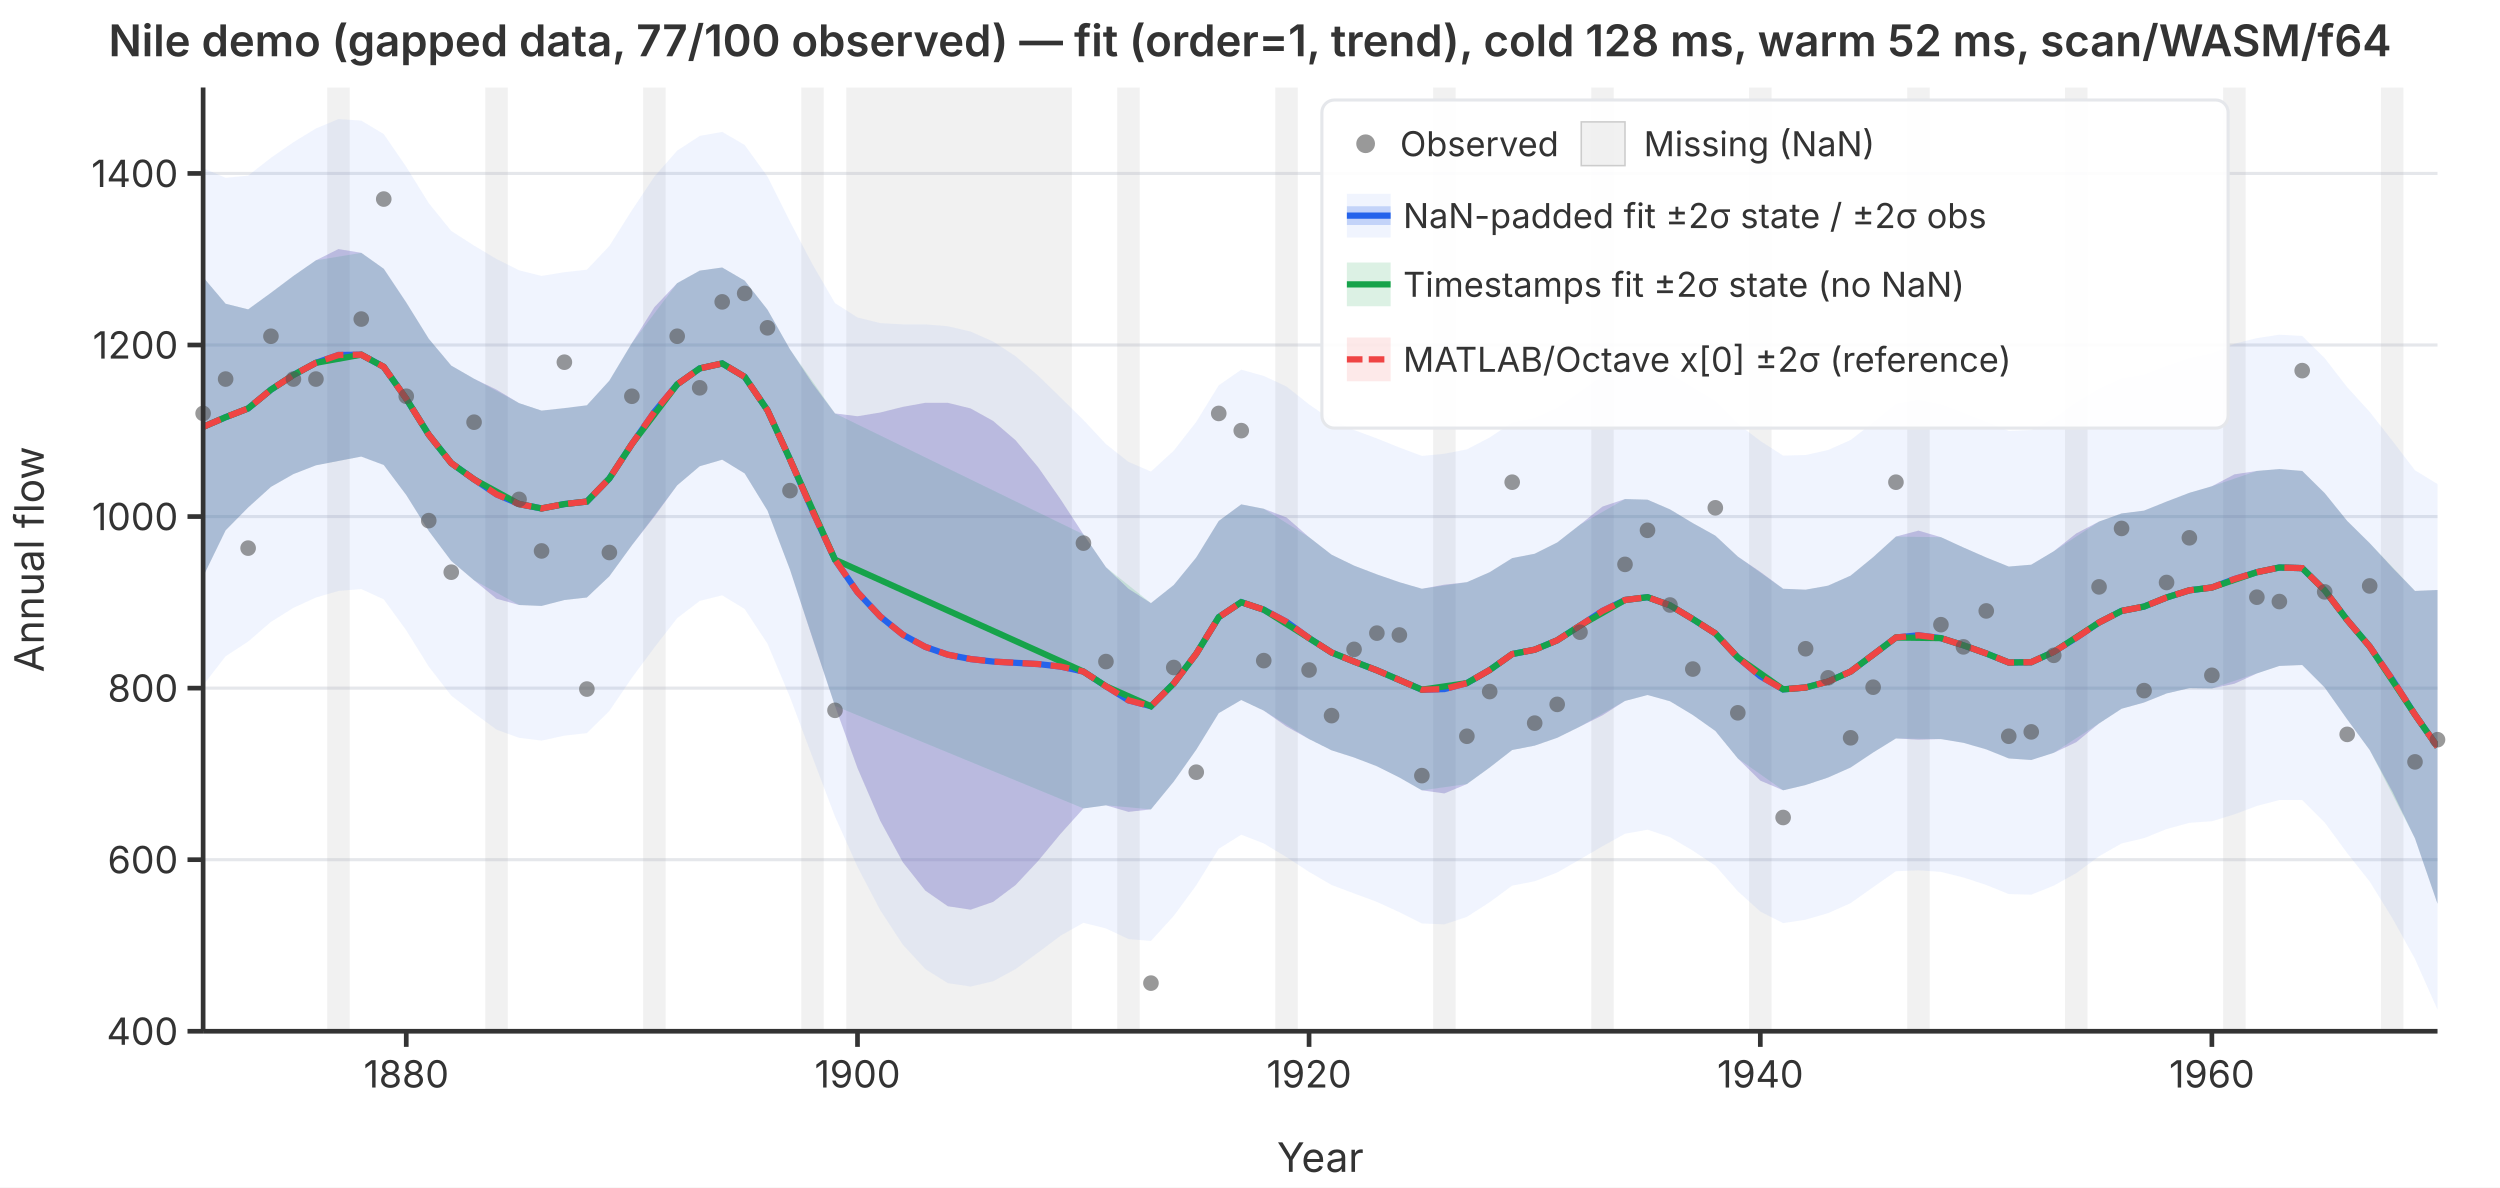
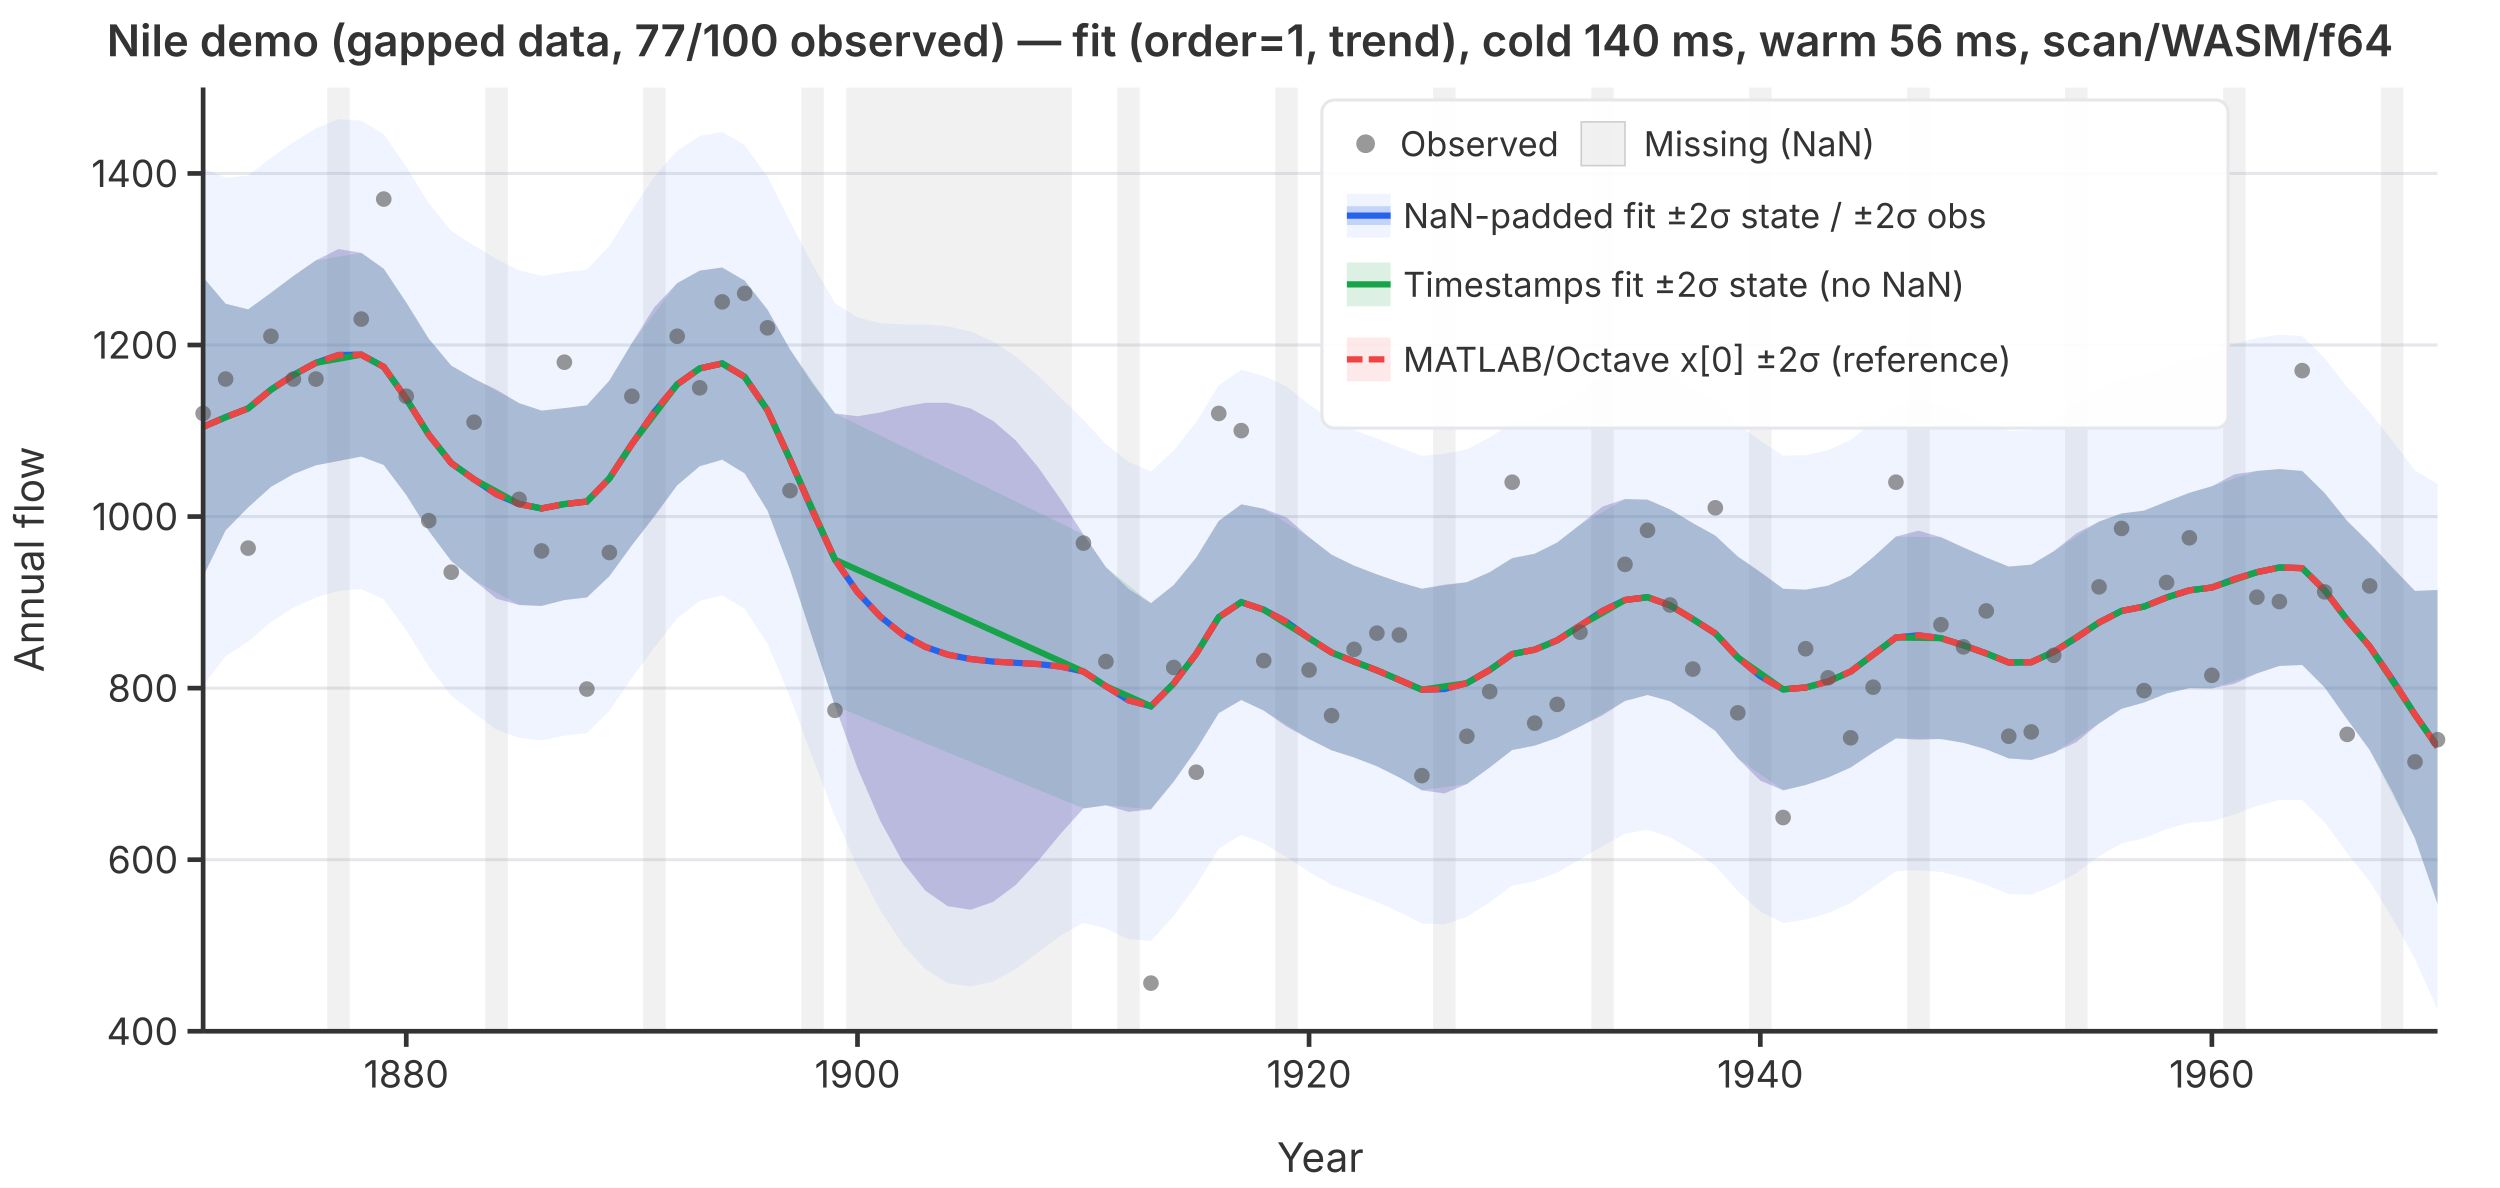
<svg xmlns="http://www.w3.org/2000/svg" viewBox="0 0 800 380" font-family="system-ui,-apple-system,sans-serif" font-size="12">
  <rect width="800" height="380" fill="white" />
  <defs>
    <clipPath id="plot-clip">
      <rect x="65" y="28" width="715" height="302" />
    </clipPath>
  </defs>
  <line x1="65" y1="330.0" x2="780" y2="330.0" stroke="#e5e7eb" stroke-width="1" />
  <line x1="65" y1="275.1" x2="780" y2="275.1" stroke="#e5e7eb" stroke-width="1" />
  <line x1="65" y1="220.2" x2="780" y2="220.2" stroke="#e5e7eb" stroke-width="1" />
  <line x1="65" y1="165.3" x2="780" y2="165.3" stroke="#e5e7eb" stroke-width="1" />
  <line x1="65" y1="110.4" x2="780" y2="110.4" stroke="#e5e7eb" stroke-width="1" />
  <line x1="65" y1="55.5" x2="780" y2="55.5" stroke="#e5e7eb" stroke-width="1" />
  <g clip-path="url(#plot-clip)">
    <rect x="104.7" y="28.0" width="7.2" height="302.0" fill="rgba(180,180,180,0.18)" />
    <rect x="155.3" y="28.0" width="7.2" height="302.0" fill="rgba(180,180,180,0.18)" />
    <rect x="205.8" y="28.0" width="7.2" height="302.0" fill="rgba(180,180,180,0.18)" />
    <rect x="256.4" y="28.0" width="7.2" height="302.0" fill="rgba(180,180,180,0.18)" />
    <rect x="270.8" y="28.0" width="72.2" height="302.0" fill="rgba(180,180,180,0.18)" />
    <rect x="357.5" y="28.0" width="7.2" height="302.0" fill="rgba(180,180,180,0.18)" />
    <rect x="408.1" y="28.0" width="7.2" height="302.0" fill="rgba(180,180,180,0.18)" />
    <rect x="458.6" y="28.0" width="7.2" height="302.0" fill="rgba(180,180,180,0.18)" />
    <rect x="509.2" y="28.0" width="7.2" height="302.0" fill="rgba(180,180,180,0.18)" />
    <rect x="559.7" y="28.0" width="7.2" height="302.0" fill="rgba(180,180,180,0.18)" />
    <rect x="610.3" y="28.0" width="7.2" height="302.0" fill="rgba(180,180,180,0.18)" />
    <rect x="660.8" y="28.0" width="7.2" height="302.0" fill="rgba(180,180,180,0.18)" />
    <rect x="711.4" y="28.0" width="7.2" height="302.0" fill="rgba(180,180,180,0.18)" />
    <rect x="761.9" y="28.0" width="7.2" height="302.0" fill="rgba(180,180,180,0.18)" />
    <path d="M65.0,53.8L72.2,56.9L79.4,56.2L86.7,50.5L93.9,45.5L101.1,41.1L108.3,38.1L115.6,38.6L122.8,42.9L130.0,53.4L137.2,65.0L144.4,73.9L151.7,78.6L158.9,82.9L166.1,86.5L173.3,88.3L180.6,87.1L187.8,86.3L195.0,78.7L202.2,67.3L209.4,56.5L216.7,48.2L223.9,43.5L231.1,42.2L238.3,46.4L245.6,56.5L252.8,70.9L260.0,84.6L267.2,97.0L274.4,101.6L281.7,103.4L288.9,103.8L296.1,103.8L303.3,104.4L310.6,106.1L317.8,109.3L325.0,114.0L332.2,120.2L339.4,127.2L346.7,134.4L353.9,142.1L361.1,147.8L368.3,150.9L375.6,144.2L382.8,135.0L390.0,123.3L397.2,118.3L404.4,120.3L411.7,123.7L418.9,129.4L426.1,134.4L433.3,137.6L440.6,140.3L447.8,143.2L455.0,145.9L462.2,145.2L469.4,143.8L476.7,140.0L483.9,135.2L491.1,133.8L498.3,130.5L505.6,125.4L512.8,120.2L520.0,117.2L527.2,116.8L534.4,119.6L541.7,124.0L548.9,128.3L556.1,135.6L563.3,141.1L570.6,145.8L577.8,145.6L585.0,144.0L592.2,140.8L599.4,135.2L606.7,129.2L613.9,128.0L621.1,129.4L628.3,132.1L635.6,135.0L642.8,137.9L650.0,137.6L657.2,133.9L664.4,128.8L671.7,124.4L678.9,121.1L686.1,119.9L693.3,117.1L700.6,114.6L707.8,113.1L715.0,110.0L722.2,108.2L729.4,107.1L736.7,107.5L743.9,114.6L751.1,123.9L758.3,131.8L765.6,141.1L772.8,150.5L780.0,154.9L780.0,323.1L772.8,306.9L765.6,293.9L758.3,282.1L751.1,273.0L743.9,263.2L736.7,256.0L729.4,256.0L722.2,257.9L715.0,260.6L707.8,262.8L700.6,263.3L693.3,265.3L686.1,268.2L678.9,269.9L671.7,274.0L664.4,279.4L657.2,283.4L650.0,286.3L642.8,286.1L635.6,283.2L628.3,280.8L621.1,279.0L613.9,278.5L606.7,278.8L599.4,283.9L592.2,289.0L585.0,292.2L577.8,294.3L570.6,295.4L563.3,291.7L556.1,285.2L548.9,277.0L541.7,272.2L534.4,267.9L527.2,265.5L520.0,266.8L512.8,270.8L505.6,275.0L498.3,279.2L491.1,282.0L483.9,283.4L476.7,288.7L469.4,293.4L462.2,295.8L455.0,295.5L447.8,291.9L440.6,288.6L433.3,285.9L426.1,283.2L418.9,279.0L411.7,274.3L404.4,269.9L397.2,267.1L390.0,271.6L382.8,283.3L375.6,293.1L368.3,301.1L361.1,300.5L353.9,297.1L346.7,295.3L339.4,299.4L332.2,304.8L325.0,310.1L317.8,314.0L310.6,315.7L303.3,314.6L296.1,310.1L288.9,302.3L281.7,291.3L274.4,277.4L267.2,261.3L260.0,242.3L252.8,223.1L245.6,206.0L238.3,194.9L231.1,190.5L223.9,192.3L216.7,197.8L209.4,207.2L202.2,216.9L195.0,227.5L187.8,234.6L180.6,235.4L173.3,237.0L166.1,236.1L158.9,233.5L151.7,228.2L144.4,222.6L137.2,213.3L130.0,201.7L122.8,191.8L115.6,188.5L108.3,189.1L101.1,191.2L93.9,194.5L86.7,199.0L79.4,205.3L72.2,210.0L65.0,219.3Z" fill="rgba(37,99,235,0.07)" stroke="none" />
    <path d="M65.0,88.7L72.2,97.2L79.4,99.0L86.7,93.7L93.9,88.3L101.1,83.3L108.3,79.7L115.6,80.9L122.8,86.0L130.0,96.8L137.2,108.4L144.4,117.0L151.7,121.2L158.9,124.7L166.1,129.0L173.3,131.4L180.6,130.6L187.8,129.7L195.0,121.8L202.2,109.8L209.4,98.3L216.7,90.6L223.9,86.6L231.1,85.6L238.3,89.8L245.6,99.1L252.8,111.8L260.0,122.7L267.2,132.3L274.4,133.2L281.7,132.0L288.9,130.2L296.1,128.9L303.3,128.9L310.6,130.7L317.8,134.7L325.0,140.9L332.2,149.5L339.4,159.8L346.7,171.0L353.9,181.5L361.1,188.4L368.3,193.0L375.6,187.2L382.8,178.4L390.0,166.7L397.2,161.4L404.4,162.8L411.7,165.6L418.9,171.9L426.1,177.5L433.3,181.0L440.6,183.8L447.8,186.3L455.0,188.4L462.2,187.1L469.4,186.3L476.7,183.1L483.9,178.6L491.1,177.2L498.3,173.6L505.6,167.9L512.8,162.1L520.0,159.7L527.2,159.9L534.4,163.0L541.7,167.4L548.9,171.4L556.1,178.1L563.3,183.0L570.6,188.4L577.8,188.7L585.0,187.4L592.2,184.2L599.4,178.3L606.7,171.7L613.9,169.8L621.1,171.9L628.3,175.2L635.6,178.4L642.8,181.3L650.0,180.7L657.2,176.4L664.4,170.7L671.7,166.9L678.9,164.3L686.1,163.4L693.3,160.5L700.6,157.7L707.8,155.6L715.0,151.8L722.2,150.7L729.4,150.1L736.7,150.7L743.9,157.8L751.1,166.7L758.3,173.8L765.6,181.7L772.8,189.1L780.0,188.8L780.0,289.2L772.8,268.3L765.6,253.4L758.3,240.0L751.1,230.2L743.9,220.0L736.7,212.8L729.4,213.1L722.2,215.5L715.0,218.8L707.8,220.3L700.6,220.2L693.3,221.9L686.1,224.8L678.9,226.8L671.7,231.5L664.4,237.5L657.2,240.9L650.0,243.2L642.8,242.7L635.6,239.8L628.3,237.7L621.1,236.5L613.9,236.7L606.7,236.3L599.4,240.8L592.2,245.6L585.0,248.8L577.8,251.2L570.6,252.9L563.3,249.8L556.1,242.7L548.9,233.9L541.7,228.8L534.4,224.4L527.2,222.4L520.0,224.3L512.8,228.9L505.6,232.5L498.3,236.1L491.1,238.6L483.9,240.0L476.7,245.6L469.4,250.9L462.2,253.9L455.0,252.9L447.8,248.8L440.6,245.2L433.3,242.4L426.1,240.1L418.9,236.5L411.7,232.5L404.4,227.4L397.2,224.0L390.0,228.2L382.8,239.9L375.6,250.1L368.3,259.0L361.1,259.8L353.9,257.7L346.7,258.7L339.4,266.8L332.2,275.5L325.0,283.2L317.8,288.6L310.6,291.1L303.3,290.0L296.1,285.0L288.9,275.9L281.7,262.7L274.4,245.8L267.2,225.9L260.0,204.3L252.8,182.3L245.6,163.4L238.3,151.5L231.1,147.1L223.9,149.2L216.7,155.3L209.4,165.3L202.2,174.5L195.0,184.4L187.8,191.2L180.6,192.0L173.3,193.9L166.1,193.6L158.9,191.6L151.7,185.7L144.4,179.5L137.2,169.9L130.0,158.4L122.8,148.8L115.6,146.1L108.3,147.5L101.1,148.9L93.9,151.7L86.7,155.8L79.4,162.4L72.2,169.7L65.0,184.5Z" fill="rgba(239,68,68,0.12)" stroke="none" />
    <path d="M65.0,88.7L72.2,97.2L79.4,99.0L86.7,93.7L93.9,88.3L101.1,83.3L115.6,80.9L122.8,86.0L130.0,96.8L137.2,108.4L144.4,117.0L151.7,121.2L166.1,129.0L173.3,131.4L180.6,130.6L187.8,129.7L195.0,121.8L202.2,109.8L216.7,90.6L223.9,86.6L231.1,85.6L238.3,89.8L245.6,99.1L252.8,111.8L267.2,132.3L346.7,171.0L353.9,181.5L368.3,193.0L375.6,187.2L382.8,178.4L390.0,166.7L397.2,161.4L404.4,162.8L418.9,171.9L426.1,177.5L433.3,181.0L440.6,183.8L447.8,186.3L455.0,188.4L469.4,186.3L476.7,183.1L483.9,178.6L491.1,177.2L498.3,173.6L505.6,167.9L520.0,159.7L527.2,159.9L534.4,163.0L541.7,167.4L548.9,171.4L556.1,178.1L570.6,188.4L577.8,188.7L585.0,187.4L592.2,184.2L599.4,178.3L606.7,171.7L621.1,171.9L628.3,175.2L635.6,178.4L642.8,181.3L650.0,180.7L657.2,176.4L671.7,166.9L678.9,164.3L686.1,163.4L693.3,160.5L700.6,157.7L707.8,155.6L722.2,150.7L729.4,150.1L736.7,150.7L743.9,157.8L751.1,166.7L758.3,173.8L772.8,189.1L780.0,188.8L780.0,289.2L772.8,268.3L758.3,240.0L751.1,230.2L743.9,220.0L736.7,212.8L729.4,213.1L722.2,215.5L707.8,220.3L700.6,220.2L693.3,221.9L686.1,224.8L678.9,226.8L671.7,231.5L657.2,240.9L650.0,243.2L642.8,242.7L635.6,239.8L628.3,237.7L621.1,236.5L606.7,236.3L599.4,240.8L592.2,245.6L585.0,248.8L577.8,251.2L570.6,252.9L556.1,242.7L548.9,233.9L541.7,228.8L534.4,224.4L527.2,222.4L520.0,224.3L505.6,232.5L498.3,236.1L491.1,238.6L483.9,240.0L476.7,245.6L469.4,250.9L455.0,252.9L447.8,248.8L440.6,245.2L433.3,242.4L426.1,240.1L418.9,236.5L404.4,227.4L397.2,224.0L390.0,228.2L382.8,239.9L375.6,250.1L368.3,259.0L353.9,257.7L346.7,258.7L267.2,225.9L252.8,182.3L245.6,163.4L238.3,151.5L231.1,147.1L223.9,149.2L216.7,155.3L202.2,174.5L195.0,184.4L187.8,191.2L180.6,192.0L173.3,193.9L166.1,193.6L151.7,185.7L144.4,179.5L137.2,169.9L130.0,158.4L122.8,148.8L115.6,146.1L101.1,148.9L93.9,151.7L86.7,155.8L79.4,162.4L72.2,169.7L65.0,184.5Z" fill="rgba(22,163,74,0.15)" stroke="none" />
    <path d="M65.0,88.7L72.2,97.2L79.4,99.0L86.7,93.7L93.9,88.3L101.1,83.3L108.3,79.7L115.6,80.9L122.8,86.0L130.0,96.8L137.2,108.4L144.4,117.0L151.7,121.2L158.9,124.7L166.1,129.0L173.3,131.4L180.6,130.6L187.8,129.7L195.0,121.8L202.2,109.8L209.4,98.3L216.7,90.6L223.9,86.6L231.1,85.6L238.3,89.8L245.6,99.1L252.8,111.8L260.0,122.7L267.2,132.3L274.4,133.2L281.7,132.0L288.9,130.2L296.1,128.9L303.3,128.9L310.6,130.7L317.8,134.7L325.0,140.9L332.2,149.5L339.4,159.8L346.7,171.0L353.9,181.5L361.1,188.4L368.3,193.0L375.6,187.2L382.8,178.4L390.0,166.7L397.2,161.4L404.4,162.8L411.7,165.6L418.9,171.9L426.1,177.5L433.3,181.0L440.6,183.8L447.8,186.3L455.0,188.4L462.2,187.1L469.4,186.3L476.7,183.1L483.9,178.6L491.1,177.2L498.3,173.6L505.6,167.9L512.8,162.1L520.0,159.7L527.2,159.9L534.4,163.0L541.7,167.4L548.9,171.4L556.1,178.1L563.3,183.0L570.6,188.4L577.8,188.7L585.0,187.4L592.2,184.2L599.4,178.3L606.7,171.7L613.9,169.8L621.1,171.9L628.3,175.2L635.6,178.4L642.8,181.3L650.0,180.7L657.2,176.4L664.4,170.7L671.7,166.9L678.9,164.3L686.1,163.4L693.3,160.5L700.6,157.7L707.8,155.6L715.0,151.8L722.2,150.7L729.4,150.1L736.7,150.7L743.9,157.8L751.1,166.7L758.3,173.8L765.6,181.7L772.8,189.1L780.0,188.8L780.0,289.2L772.8,268.3L765.6,253.4L758.3,240.0L751.1,230.2L743.9,220.0L736.7,212.8L729.4,213.1L722.2,215.5L715.0,218.8L707.8,220.3L700.6,220.2L693.3,221.9L686.1,224.8L678.9,226.8L671.7,231.5L664.4,237.5L657.2,240.9L650.0,243.2L642.8,242.7L635.6,239.8L628.3,237.7L621.1,236.5L613.9,236.7L606.7,236.3L599.4,240.8L592.2,245.6L585.0,248.8L577.8,251.2L570.6,252.9L563.3,249.8L556.1,242.7L548.9,233.9L541.7,228.8L534.4,224.4L527.2,222.4L520.0,224.3L512.8,228.9L505.6,232.5L498.3,236.1L491.1,238.6L483.9,240.0L476.7,245.6L469.4,250.9L462.2,253.9L455.0,252.9L447.8,248.8L440.6,245.2L433.3,242.4L426.1,240.1L418.9,236.5L411.7,232.5L404.4,227.4L397.2,224.0L390.0,228.2L382.8,239.9L375.6,250.1L368.3,259.0L361.1,259.8L353.9,257.7L346.7,258.7L339.4,266.8L332.2,275.5L325.0,283.2L317.8,288.6L310.6,291.1L303.3,290.0L296.1,285.0L288.9,275.9L281.7,262.7L274.4,245.8L267.2,225.9L260.0,204.3L252.8,182.3L245.6,163.4L238.3,151.5L231.1,147.1L223.9,149.2L216.7,155.3L209.4,165.3L202.2,174.5L195.0,184.4L187.8,191.2L180.6,192.0L173.3,193.9L166.1,193.6L158.9,191.6L151.7,185.7L144.4,179.5L137.2,169.9L130.0,158.4L122.8,148.8L115.6,146.1L108.3,147.5L101.1,148.9L93.9,151.7L86.7,155.8L79.4,162.4L72.2,169.7L65.0,184.5Z" fill="rgba(37,99,235,0.22)" stroke="none" />
    <polyline points="65.0,136.6 72.2,133.5 79.4,130.7 86.7,124.7 93.9,120.0 101.1,116.1 108.3,113.6 115.6,113.5 122.8,117.4 130.0,127.6 137.2,139.1 144.4,148.2 151.7,153.4 158.9,158.2 166.1,161.3 173.3,162.7 180.6,161.3 187.8,160.5 195.0,153.1 202.2,142.1 209.4,131.8 216.7,123.0 223.9,117.9 231.1,116.3 238.3,120.6 245.6,131.3 252.8,147.0 260.0,163.5 267.2,179.1 274.4,189.5 281.7,197.3 288.9,203.1 296.1,207.0 303.3,209.5 310.6,210.9 317.8,211.7 325.0,212.1 332.2,212.5 339.4,213.3 346.7,214.9 353.9,219.6 361.1,224.1 368.3,226.0 375.6,218.7 382.8,209.2 390.0,197.5 397.2,192.7 404.4,195.1 411.7,199.0 418.9,204.2 426.1,208.8 433.3,211.7 440.6,214.5 447.8,217.6 455.0,220.7 462.2,220.5 469.4,218.6 476.7,214.4 483.9,209.3 491.1,207.9 498.3,204.9 505.6,200.2 512.8,195.5 520.0,192.0 527.2,191.1 534.4,193.7 541.7,198.1 548.9,202.7 556.1,210.4 563.3,216.4 570.6,220.6 577.8,220.0 585.0,218.1 592.2,214.9 599.4,209.5 606.7,204.0 613.9,203.3 621.1,204.2 628.3,206.5 635.6,209.1 642.8,212.0 650.0,211.9 657.2,208.6 664.4,204.1 671.7,199.2 678.9,195.5 686.1,194.1 693.3,191.2 700.6,188.9 707.8,188.0 715.0,185.3 722.2,183.1 729.4,181.6 736.7,181.8 743.9,188.9 751.1,198.4 758.3,206.9 765.6,217.5 772.8,228.7 780.0,239.0" fill="none" stroke="#2563eb" stroke-width="2" />
    <polyline points="65.0,136.6 72.2,133.5 79.4,130.7 86.7,124.7 93.9,120.0 101.1,116.1 115.6,113.5 122.8,117.4 130.0,127.6 137.2,139.1 144.4,148.2 151.7,153.4 166.1,161.3 173.3,162.7 180.6,161.3 187.8,160.5 195.0,153.1 202.2,142.1 216.7,123.0 223.9,117.9 231.1,116.3 238.3,120.6 245.6,131.3 252.8,147.0 267.2,179.1 346.7,214.9 353.9,219.6 368.3,226.0 375.6,218.7 382.8,209.2 390.0,197.5 397.2,192.7 404.4,195.1 418.9,204.2 426.1,208.8 433.3,211.7 440.6,214.5 447.8,217.6 455.0,220.7 469.4,218.6 476.7,214.4 483.9,209.3 491.1,207.9 498.3,204.9 505.6,200.2 520.0,192.0 527.2,191.1 534.4,193.7 541.7,198.1 548.9,202.7 556.1,210.4 570.6,220.6 577.8,220.0 585.0,218.1 592.2,214.9 599.4,209.5 606.7,204.0 621.1,204.2 628.3,206.5 635.6,209.1 642.8,212.0 650.0,211.9 657.2,208.6 671.7,199.2 678.9,195.5 686.1,194.1 693.3,191.2 700.6,188.9 707.8,188.0 722.2,183.1 729.4,181.6 736.7,181.8 743.9,188.9 751.1,198.4 758.3,206.9 772.8,228.7 780.0,239.0" fill="none" stroke="#16a34a" stroke-width="2" />
    <polyline points="65.0,136.6 72.2,133.5 79.4,130.7 86.7,124.7 93.9,120.0 101.1,116.1 108.3,113.6 115.6,113.5 122.8,117.4 130.0,127.6 137.2,139.1 144.4,148.2 151.7,153.4 158.9,158.2 166.1,161.3 173.3,162.7 180.6,161.3 187.8,160.5 195.0,153.1 202.2,142.1 209.4,131.8 216.7,123.0 223.9,117.9 231.1,116.3 238.3,120.6 245.6,131.3 252.8,147.0 260.0,163.5 267.2,179.1 274.4,189.5 281.7,197.3 288.9,203.1 296.1,207.0 303.3,209.5 310.6,210.9 317.8,211.7 325.0,212.1 332.2,212.5 339.4,213.3 346.7,214.9 353.9,219.6 361.1,224.1 368.3,226.0 375.6,218.7 382.8,209.2 390.0,197.5 397.2,192.7 404.4,195.1 411.7,199.0 418.9,204.2 426.1,208.8 433.3,211.7 440.6,214.5 447.8,217.6 455.0,220.7 462.2,220.5 469.4,218.6 476.7,214.4 483.9,209.3 491.1,207.9 498.3,204.9 505.6,200.2 512.8,195.5 520.0,192.0 527.2,191.1 534.4,193.7 541.7,198.1 548.9,202.7 556.1,210.4 563.3,216.4 570.6,220.6 577.8,220.0 585.0,218.1 592.2,214.9 599.4,209.5 606.7,204.0 613.9,203.3 621.1,204.2 628.3,206.5 635.6,209.1 642.8,212.0 650.0,211.9 657.2,208.6 664.4,204.1 671.7,199.2 678.9,195.5 686.1,194.1 693.3,191.2 700.6,188.9 707.8,188.0 715.0,185.3 722.2,183.1 729.4,181.6 736.7,181.8 743.9,188.9 751.1,198.4 758.3,206.9 765.6,217.5 772.8,228.7 780.0,239.0" fill="none" stroke="#ef4444" stroke-width="2" stroke-dasharray="6,3" />
  </g>
  <circle cx="65.0" cy="132.3" r="2.5" fill="#555" opacity="0.6" />
  <circle cx="72.2" cy="121.3" r="2.5" fill="#555" opacity="0.6" />
  <circle cx="79.4" cy="175.4" r="2.5" fill="#555" opacity="0.6" />
  <circle cx="86.7" cy="107.6" r="2.5" fill="#555" opacity="0.6" />
  <circle cx="93.9" cy="121.3" r="2.5" fill="#555" opacity="0.6" />
  <circle cx="101.1" cy="121.3" r="2.5" fill="#555" opacity="0.6" />
  <circle cx="115.6" cy="102.1" r="2.5" fill="#555" opacity="0.6" />
  <circle cx="122.8" cy="63.7" r="2.5" fill="#555" opacity="0.6" />
  <circle cx="130.0" cy="126.8" r="2.5" fill="#555" opacity="0.6" />
  <circle cx="137.2" cy="166.6" r="2.5" fill="#555" opacity="0.6" />
  <circle cx="144.4" cy="183.1" r="2.5" fill="#555" opacity="0.6" />
  <circle cx="151.7" cy="135.1" r="2.5" fill="#555" opacity="0.6" />
  <circle cx="166.1" cy="159.8" r="2.5" fill="#555" opacity="0.6" />
  <circle cx="173.3" cy="176.3" r="2.5" fill="#555" opacity="0.6" />
  <circle cx="180.6" cy="115.9" r="2.5" fill="#555" opacity="0.6" />
  <circle cx="187.8" cy="220.5" r="2.5" fill="#555" opacity="0.6" />
  <circle cx="195.0" cy="176.8" r="2.5" fill="#555" opacity="0.6" />
  <circle cx="202.2" cy="126.8" r="2.5" fill="#555" opacity="0.6" />
  <circle cx="216.7" cy="107.6" r="2.5" fill="#555" opacity="0.6" />
  <circle cx="223.9" cy="124.1" r="2.5" fill="#555" opacity="0.6" />
  <circle cx="231.1" cy="96.6" r="2.5" fill="#555" opacity="0.6" />
  <circle cx="238.3" cy="93.9" r="2.5" fill="#555" opacity="0.6" />
  <circle cx="245.6" cy="104.9" r="2.5" fill="#555" opacity="0.6" />
  <circle cx="252.8" cy="157.0" r="2.5" fill="#555" opacity="0.6" />
  <circle cx="267.2" cy="227.3" r="2.5" fill="#555" opacity="0.6" />
  <circle cx="346.7" cy="173.8" r="2.5" fill="#555" opacity="0.6" />
  <circle cx="353.9" cy="211.7" r="2.5" fill="#555" opacity="0.6" />
  <circle cx="368.3" cy="314.6" r="2.5" fill="#555" opacity="0.6" />
  <circle cx="375.6" cy="213.6" r="2.5" fill="#555" opacity="0.6" />
  <circle cx="382.8" cy="247.1" r="2.5" fill="#555" opacity="0.6" />
  <circle cx="390.0" cy="132.3" r="2.5" fill="#555" opacity="0.6" />
  <circle cx="397.2" cy="137.8" r="2.5" fill="#555" opacity="0.6" />
  <circle cx="404.4" cy="211.4" r="2.5" fill="#555" opacity="0.6" />
  <circle cx="418.9" cy="214.4" r="2.5" fill="#555" opacity="0.6" />
  <circle cx="426.1" cy="229.0" r="2.5" fill="#555" opacity="0.6" />
  <circle cx="433.3" cy="207.8" r="2.5" fill="#555" opacity="0.6" />
  <circle cx="440.6" cy="202.6" r="2.5" fill="#555" opacity="0.6" />
  <circle cx="447.8" cy="203.2" r="2.5" fill="#555" opacity="0.6" />
  <circle cx="455.0" cy="248.2" r="2.5" fill="#555" opacity="0.6" />
  <circle cx="469.4" cy="235.6" r="2.5" fill="#555" opacity="0.6" />
  <circle cx="476.7" cy="221.3" r="2.5" fill="#555" opacity="0.6" />
  <circle cx="483.9" cy="154.3" r="2.5" fill="#555" opacity="0.6" />
  <circle cx="491.1" cy="231.4" r="2.5" fill="#555" opacity="0.6" />
  <circle cx="498.3" cy="225.4" r="2.5" fill="#555" opacity="0.6" />
  <circle cx="505.6" cy="202.3" r="2.5" fill="#555" opacity="0.6" />
  <circle cx="520.0" cy="180.6" r="2.5" fill="#555" opacity="0.6" />
  <circle cx="527.2" cy="169.7" r="2.5" fill="#555" opacity="0.6" />
  <circle cx="534.4" cy="193.6" r="2.5" fill="#555" opacity="0.6" />
  <circle cx="541.7" cy="214.1" r="2.5" fill="#555" opacity="0.6" />
  <circle cx="548.9" cy="162.5" r="2.5" fill="#555" opacity="0.6" />
  <circle cx="556.1" cy="228.1" r="2.5" fill="#555" opacity="0.6" />
  <circle cx="570.6" cy="261.6" r="2.5" fill="#555" opacity="0.6" />
  <circle cx="577.8" cy="207.6" r="2.5" fill="#555" opacity="0.6" />
  <circle cx="585.0" cy="216.9" r="2.5" fill="#555" opacity="0.6" />
  <circle cx="592.2" cy="236.1" r="2.5" fill="#555" opacity="0.6" />
  <circle cx="599.4" cy="219.9" r="2.5" fill="#555" opacity="0.6" />
  <circle cx="606.7" cy="154.3" r="2.5" fill="#555" opacity="0.6" />
  <circle cx="621.1" cy="199.9" r="2.5" fill="#555" opacity="0.6" />
  <circle cx="628.3" cy="207.0" r="2.5" fill="#555" opacity="0.6" />
  <circle cx="635.6" cy="195.5" r="2.5" fill="#555" opacity="0.6" />
  <circle cx="642.8" cy="235.6" r="2.5" fill="#555" opacity="0.6" />
  <circle cx="650.0" cy="234.2" r="2.5" fill="#555" opacity="0.6" />
  <circle cx="657.2" cy="209.7" r="2.5" fill="#555" opacity="0.6" />
  <circle cx="671.7" cy="187.8" r="2.5" fill="#555" opacity="0.6" />
  <circle cx="678.9" cy="169.1" r="2.5" fill="#555" opacity="0.6" />
  <circle cx="686.1" cy="221.0" r="2.5" fill="#555" opacity="0.6" />
  <circle cx="693.3" cy="186.4" r="2.5" fill="#555" opacity="0.6" />
  <circle cx="700.6" cy="172.1" r="2.5" fill="#555" opacity="0.6" />
  <circle cx="707.8" cy="216.1" r="2.5" fill="#555" opacity="0.6" />
  <circle cx="722.2" cy="191.1" r="2.5" fill="#555" opacity="0.6" />
  <circle cx="729.4" cy="192.5" r="2.5" fill="#555" opacity="0.6" />
  <circle cx="736.7" cy="118.6" r="2.5" fill="#555" opacity="0.6" />
  <circle cx="743.9" cy="189.4" r="2.5" fill="#555" opacity="0.6" />
  <circle cx="751.1" cy="235.0" r="2.5" fill="#555" opacity="0.6" />
  <circle cx="758.3" cy="187.5" r="2.5" fill="#555" opacity="0.6" />
  <circle cx="772.8" cy="243.8" r="2.5" fill="#555" opacity="0.6" />
  <circle cx="780.0" cy="236.7" r="2.5" fill="#555" opacity="0.6" />
  <line x1="65" y1="28" x2="65" y2="330" stroke="#333" stroke-width="1.5" />
  <line x1="65" y1="330" x2="780" y2="330" stroke="#333" stroke-width="1.5" />
  <line x1="60" y1="330.0" x2="65" y2="330.0" stroke="#333" stroke-width="1.5" />
  <text x="57" y="330.0" text-anchor="end" dominant-baseline="middle" fill="#333">400</text>
  <line x1="60" y1="275.1" x2="65" y2="275.1" stroke="#333" stroke-width="1.5" />
  <text x="57" y="275.1" text-anchor="end" dominant-baseline="middle" fill="#333">600</text>
  <line x1="60" y1="220.2" x2="65" y2="220.2" stroke="#333" stroke-width="1.5" />
  <text x="57" y="220.2" text-anchor="end" dominant-baseline="middle" fill="#333">800</text>
  <line x1="60" y1="165.3" x2="65" y2="165.3" stroke="#333" stroke-width="1.5" />
  <text x="57" y="165.3" text-anchor="end" dominant-baseline="middle" fill="#333">1000</text>
  <line x1="60" y1="110.4" x2="65" y2="110.4" stroke="#333" stroke-width="1.5" />
  <text x="57" y="110.4" text-anchor="end" dominant-baseline="middle" fill="#333">1200</text>
  <line x1="60" y1="55.5" x2="65" y2="55.5" stroke="#333" stroke-width="1.5" />
  <text x="57" y="55.5" text-anchor="end" dominant-baseline="middle" fill="#333">1400</text>
  <line x1="130.0" y1="330" x2="130.0" y2="335" stroke="#333" stroke-width="1.5" />
  <text x="130.0" y="348" text-anchor="middle" fill="#333">1880</text>
  <line x1="274.4" y1="330" x2="274.4" y2="335" stroke="#333" stroke-width="1.5" />
  <text x="274.4" y="348" text-anchor="middle" fill="#333">1900</text>
  <line x1="418.9" y1="330" x2="418.9" y2="335" stroke="#333" stroke-width="1.5" />
  <text x="418.9" y="348" text-anchor="middle" fill="#333">1920</text>
  <line x1="563.3" y1="330" x2="563.3" y2="335" stroke="#333" stroke-width="1.5" />
  <text x="563.3" y="348" text-anchor="middle" fill="#333">1940</text>
  <line x1="707.8" y1="330" x2="707.8" y2="335" stroke="#333" stroke-width="1.5" />
  <text x="707.8" y="348" text-anchor="middle" fill="#333">1960</text>
  <text x="422.5" y="375" text-anchor="middle" fill="#333" font-size="13">Year</text>
  <text x="14" y="179.0" text-anchor="middle" fill="#333" font-size="13" transform="rotate(-90,14,179.0)">Annual flow</text>
-   <text x="400" y="18" text-anchor="middle" fill="#333" font-size="14" font-weight="600">Nile demo (gapped data, 77/100 observed) — fit (order=1, trend), cold 128 ms, warm 52 ms, scan/WASM/f64</text>
+   <text x="400" y="18" text-anchor="middle" fill="#333" font-size="14" font-weight="600">Nile demo (gapped data, 77/100 observed) — fit (order=1, trend), cold 140 ms, warm 56 ms, scan/WASM/f64</text>
  <rect x="423" y="32" width="290" height="105" rx="4" fill="rgba(255,255,255,0.92)" stroke="#e5e7eb" stroke-width="1" />
  <circle cx="437" cy="46" r="3" fill="#555" opacity="0.6" />
  <text x="448" y="46" dominant-baseline="middle" fill="#333" font-size="11">Observed</text>
  <rect x="506" y="39" width="14" height="14" fill="rgba(180,180,180,0.18)" stroke="#ccc" stroke-width="0.5" />
  <text x="526" y="46" dominant-baseline="middle" fill="#333" font-size="11">Missing (NaN)</text>
  <rect x="431" y="62" width="14" height="14" fill="rgba(37,99,235,0.07)" stroke="none" />
  <rect x="431" y="66" width="14" height="6" fill="rgba(37,99,235,0.22)" stroke="none" />
  <line x1="431" y1="69" x2="445" y2="69" stroke="#2563eb" stroke-width="2" />
  <text x="449" y="69" dominant-baseline="middle" fill="#333" font-size="11">NaN-padded fit ±2σ state / ±2σ obs</text>
  <rect x="431" y="84" width="14" height="14" fill="rgba(22,163,74,0.15)" stroke="none" />
  <line x1="431" y1="91" x2="445" y2="91" stroke="#16a34a" stroke-width="2" />
  <text x="449" y="91" dominant-baseline="middle" fill="#333" font-size="11">Timestamps fit ±2σ state (no NaN)</text>
  <rect x="431" y="108" width="14" height="14" fill="rgba(239,68,68,0.12)" stroke="none" />
  <line x1="431" y1="115" x2="445" y2="115" stroke="#ef4444" stroke-width="2" stroke-dasharray="5,2" />
  <text x="449" y="115" dominant-baseline="middle" fill="#333" font-size="11">MATLAB/Octave x[0] ±2σ (reference)</text>
</svg>
